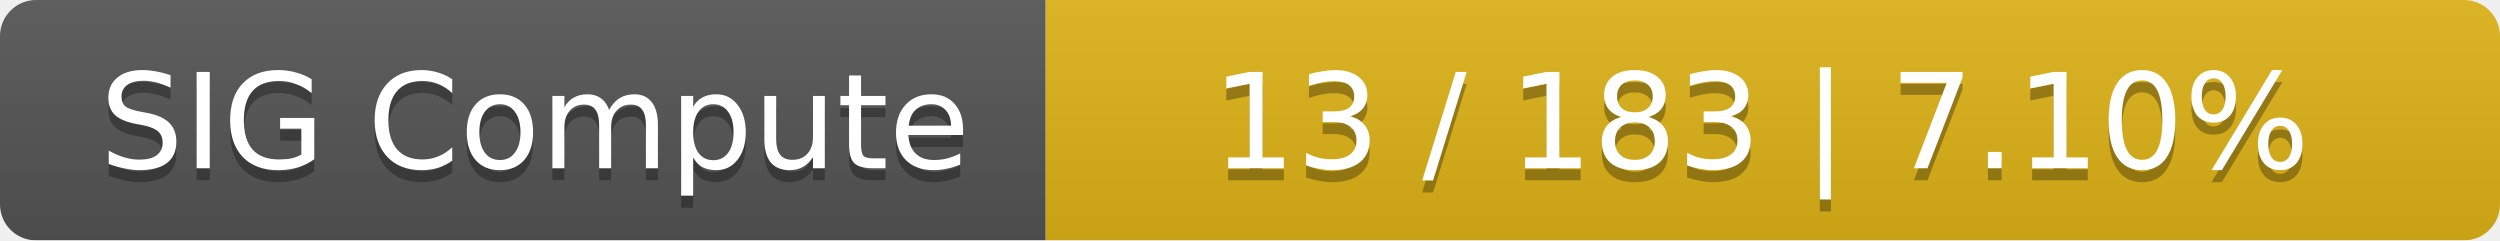
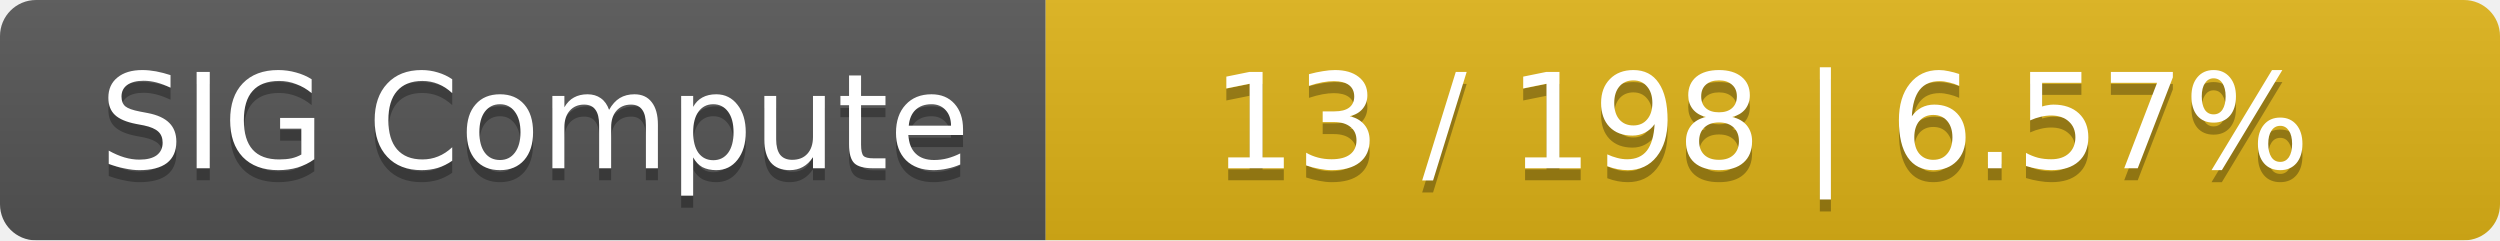
<svg xmlns="http://www.w3.org/2000/svg" width="208" height="20">
  <linearGradient id="smooth" x2="0" y2="100%">
    <stop offset="0" stop-color="#bbb" stop-opacity=".1" />
    <stop offset="1" stop-opacity=".1" />
  </linearGradient>
  <mask id="round">
    <rect width="208" height="20" rx="3" fill="#fff" />
  </mask>
  <g mask="url(#round)">
    <rect width="87" height="20" fill="#555" />
    <rect x="87" width="121" height="20" fill="#dfb317" />
    <rect width="208" height="20" fill="url(#smooth)" />
  </g>
  <g fill="#fff" text-anchor="middle" font-family="DejaVu Sans,Verdana,Geneva,sans-serif" font-size="11">
    <text x="44.5" y="15" fill="#010101" fill-opacity=".3">SIG Compute</text>
    <text x="44.5" y="14">SIG Compute</text>
-     <text x="146.5" y="15" fill="#010101" fill-opacity=".3">13 / 183    |    7.10%</text>
-     <text x="146.5" y="14">13 / 183    |    7.10%</text>
+     <text x="146.5" y="15" fill="#010101" fill-opacity=".3">13 / 198    |    6.57%</text>
+     <text x="146.5" y="14">13 / 198    |    6.57%</text>
  </g>
</svg>
